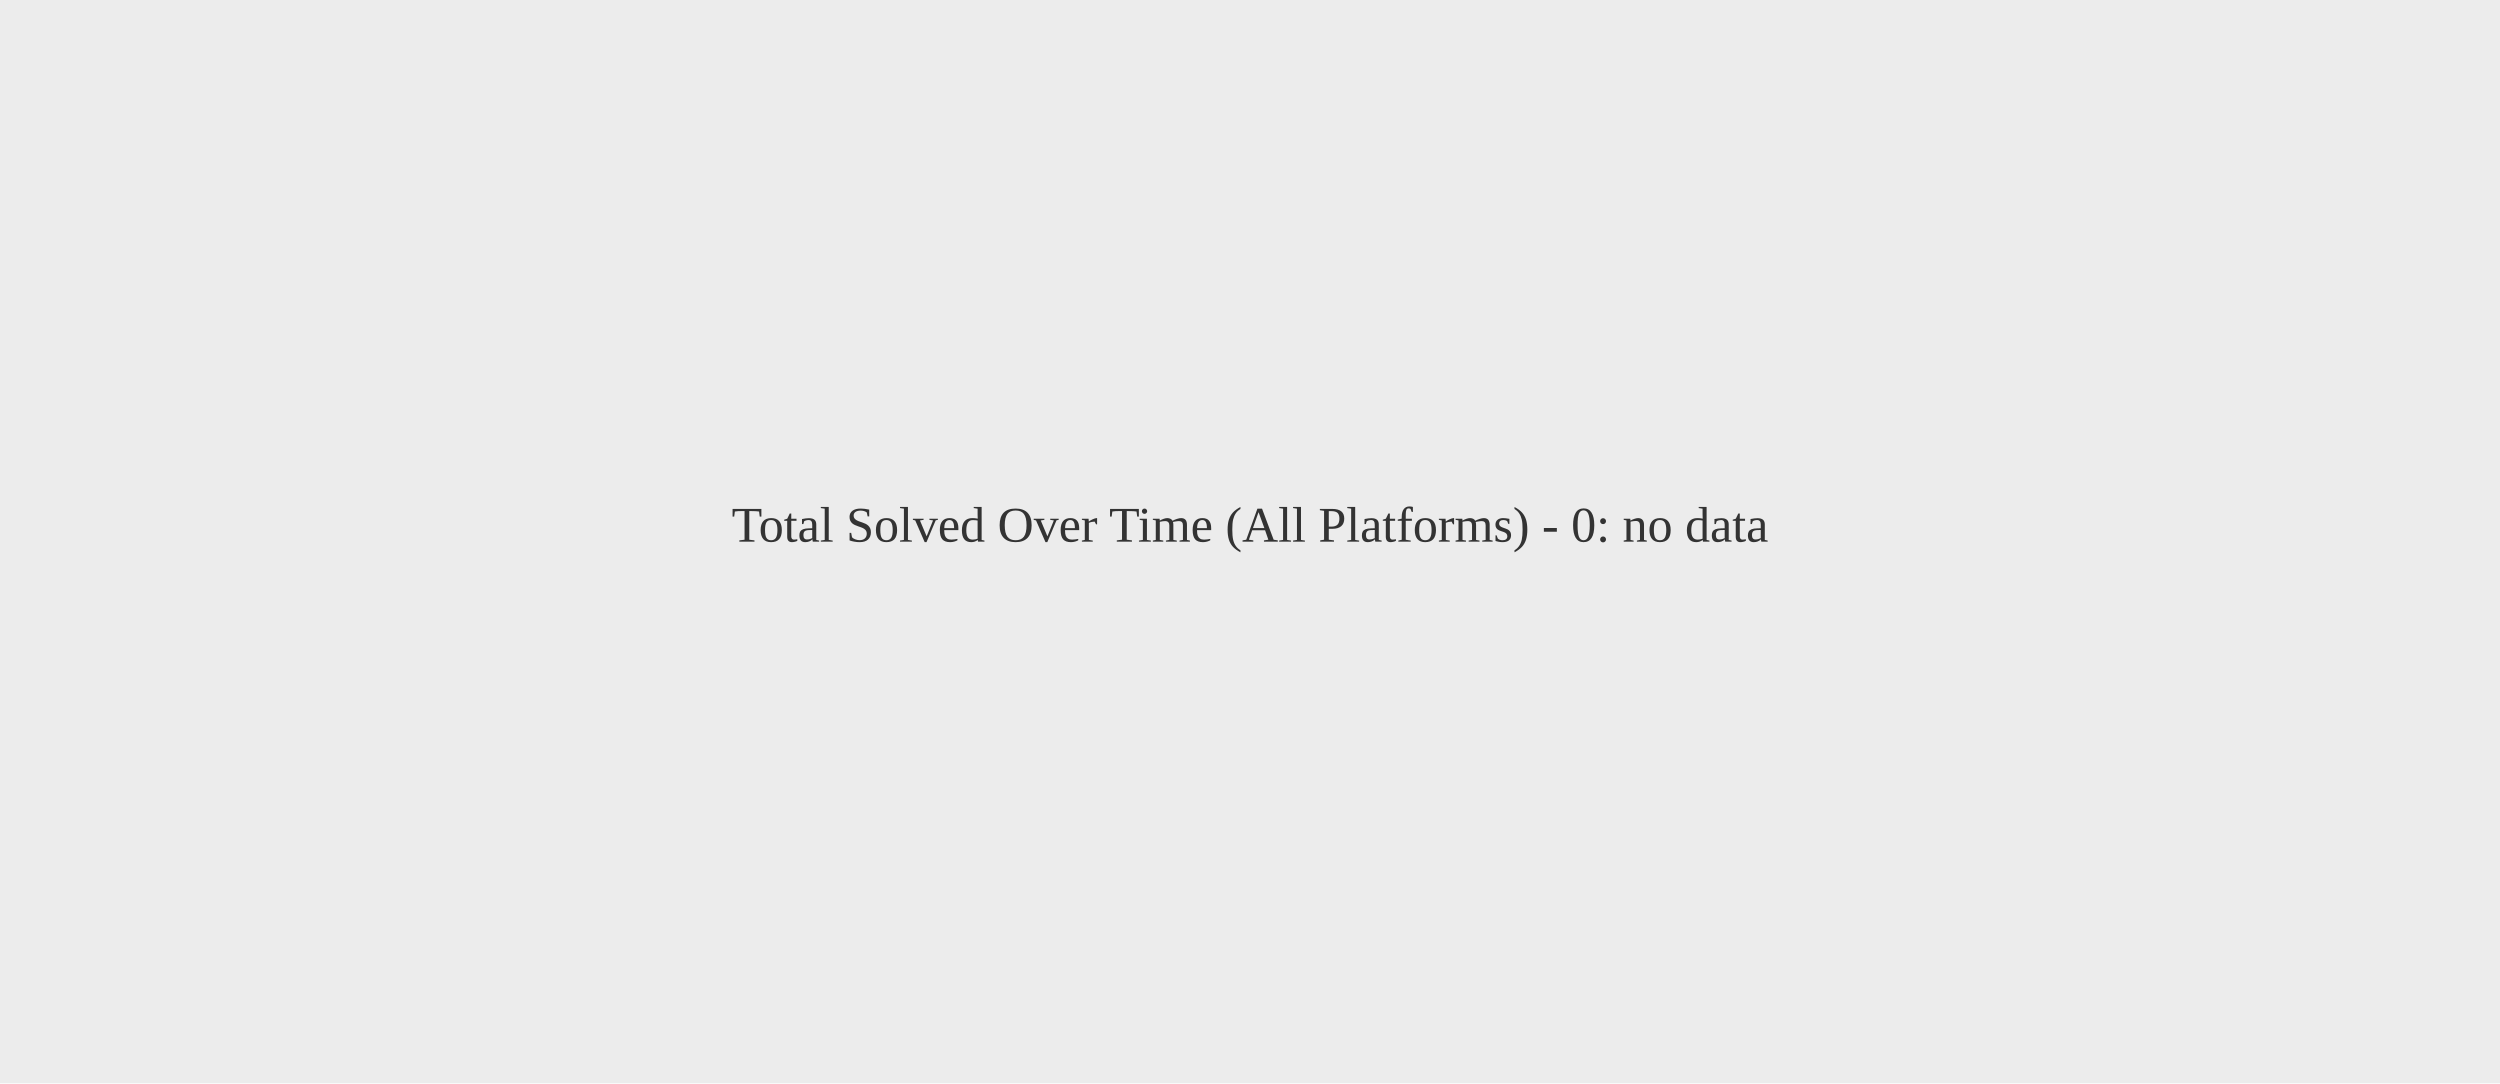
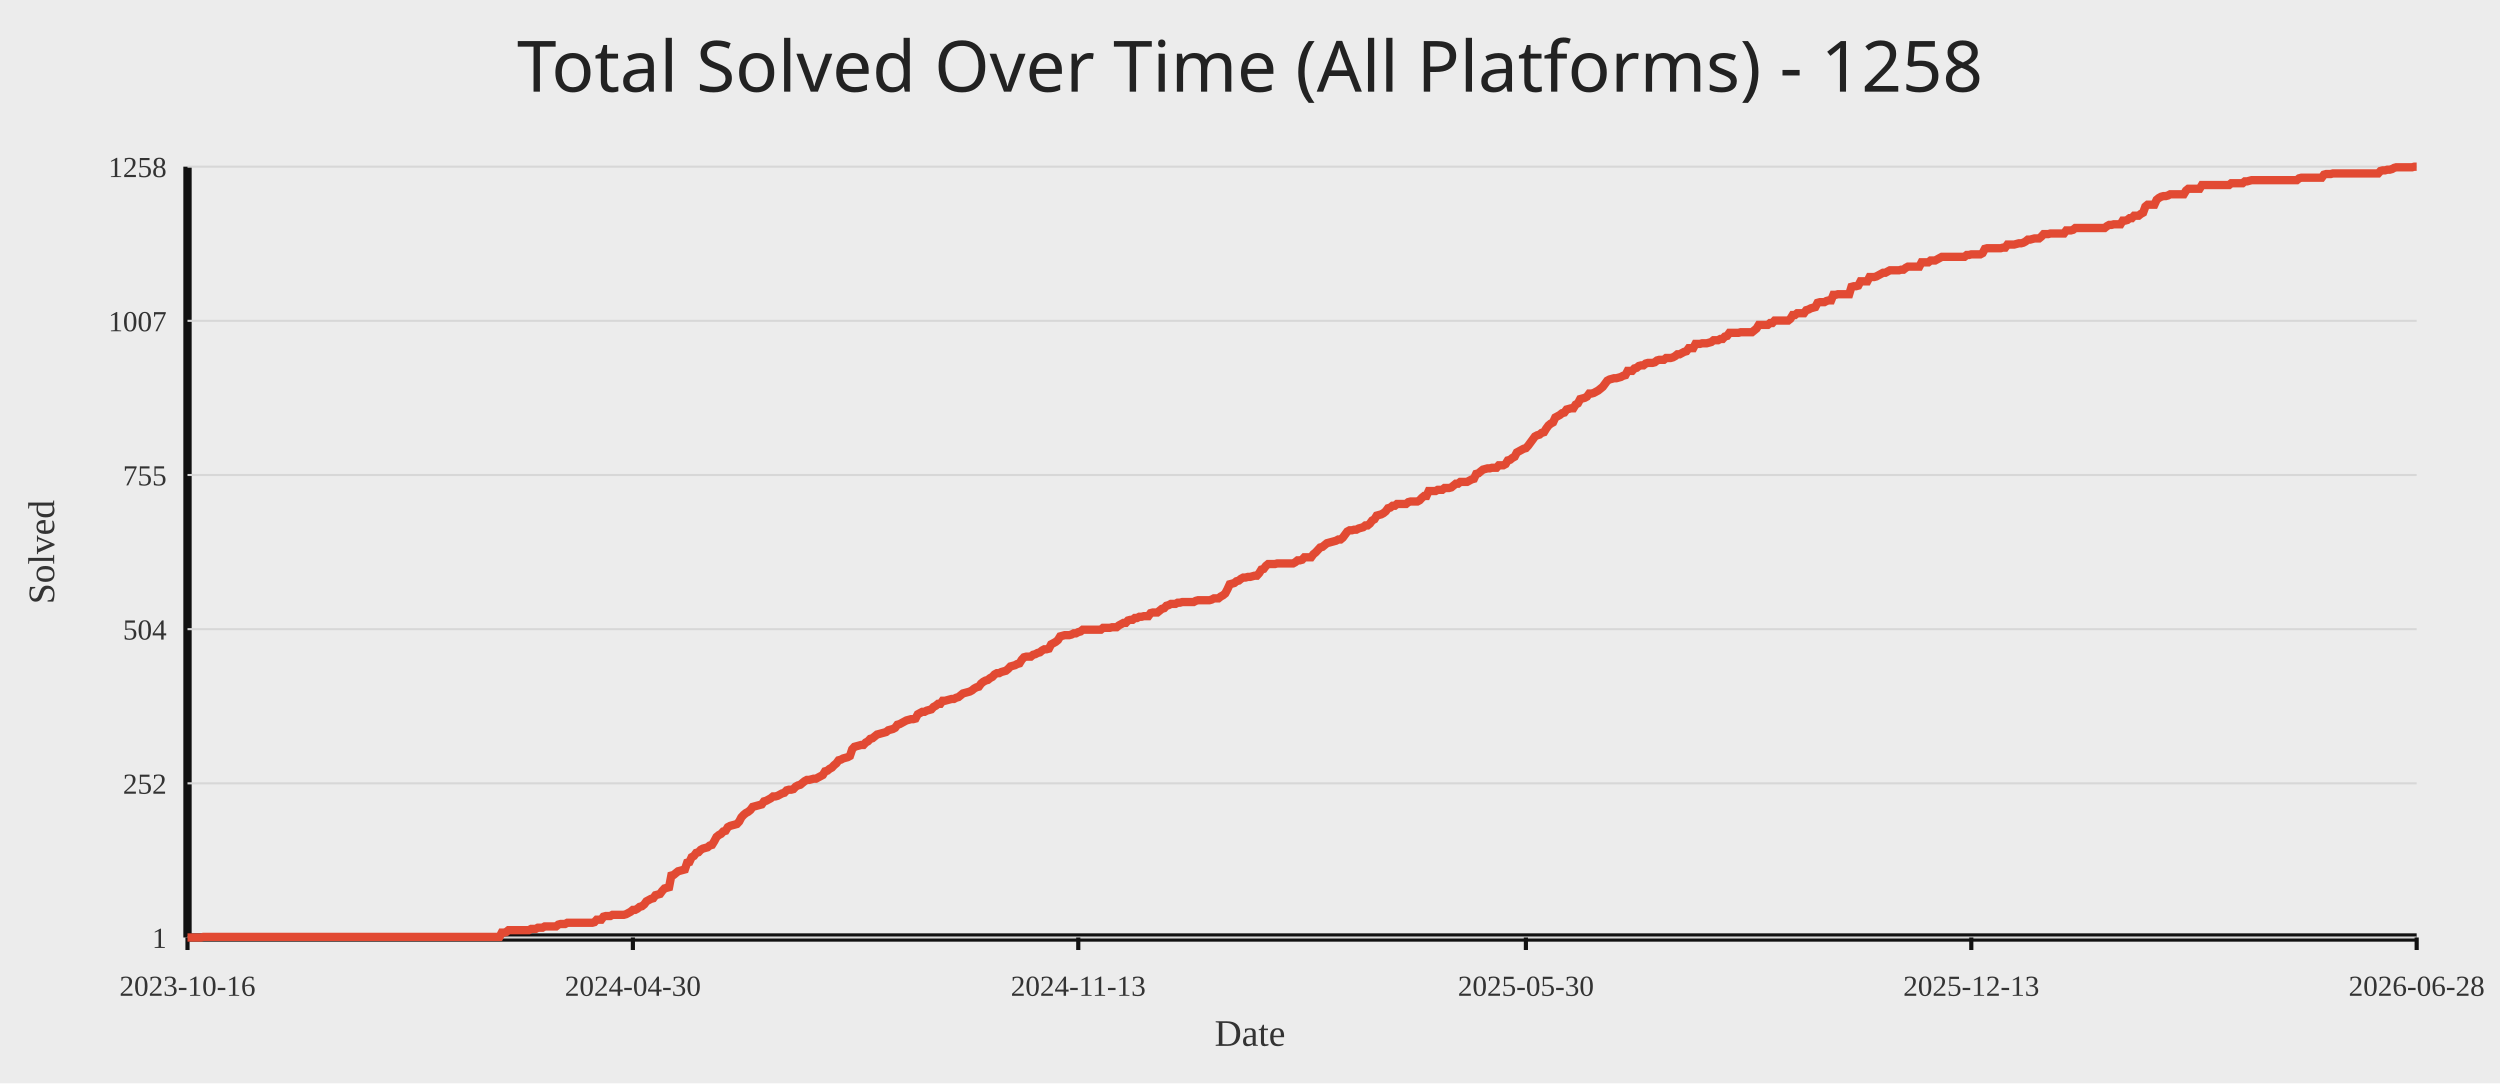
<svg xmlns="http://www.w3.org/2000/svg" width="1200" height="520">
  <rect width="100%" height="100%" fill="#ececec" />
-   <text x="50%" y="50%" text-anchor="middle" fill="#333" font-size="24">Total Solved Over Time (All Platforms) - 0: no data</text>
+   <text x="50%" y="44" text-anchor="middle" fill="#222" font-size="34" font-family="Comic Sans MS, Segoe UI">Total Solved Over Time (All Platforms) - 1258</text>
+   <line x1="90" y1="450" x2="1160" y2="450" stroke="#111" stroke-width="4" />
+   <line x1="90" y1="80" x2="90" y2="450" stroke="#111" stroke-width="4" />
+   <line x1="90" y1="450.00" x2="1160" y2="450.00" stroke="#d7d7d7" stroke-width="1" />
+   <text x="80" y="455.00" text-anchor="end" fill="#333" font-size="14">1</text>
+   <line x1="90" y1="376.00" x2="1160" y2="376.00" stroke="#d7d7d7" stroke-width="1" />
+   <text x="80" y="381.00" text-anchor="end" fill="#333" font-size="14">252</text>
+   <line x1="90" y1="302.00" x2="1160" y2="302.00" stroke="#d7d7d7" stroke-width="1" />
+   <text x="80" y="307.00" text-anchor="end" fill="#333" font-size="14">504</text>
+   <line x1="90" y1="228.00" x2="1160" y2="228.00" stroke="#d7d7d7" stroke-width="1" />
+   <text x="80" y="233.00" text-anchor="end" fill="#333" font-size="14">755</text>
+   <line x1="90" y1="154.00" x2="1160" y2="154.00" stroke="#d7d7d7" stroke-width="1" />
+   <text x="80" y="159.00" text-anchor="end" fill="#333" font-size="14">1007</text>
+   <line x1="90" y1="80.00" x2="1160" y2="80.00" stroke="#d7d7d7" stroke-width="1" />
+   <text x="80" y="85.00" text-anchor="end" fill="#333" font-size="14">1258</text>
+   <line x1="90.00" y1="450" x2="90.00" y2="456" stroke="#111" stroke-width="2" />
+   <text x="90.00" y="478" text-anchor="middle" fill="#333" font-size="14">2023-10-16</text>
+   <line x1="303.78" y1="450" x2="303.78" y2="456" stroke="#111" stroke-width="2" />
+   <text x="303.78" y="478" text-anchor="middle" fill="#333" font-size="14">2024-04-30</text>
+   <line x1="517.57" y1="450" x2="517.57" y2="456" stroke="#111" stroke-width="2" />
+   <text x="517.57" y="478" text-anchor="middle" fill="#333" font-size="14">2024-11-13</text>
+   <line x1="732.43" y1="450" x2="732.43" y2="456" stroke="#111" stroke-width="2" />
+   <text x="732.43" y="478" text-anchor="middle" fill="#333" font-size="14">2025-05-30</text>
+   <line x1="946.22" y1="450" x2="946.22" y2="456" stroke="#111" stroke-width="2" />
+   <text x="946.22" y="478" text-anchor="middle" fill="#333" font-size="14">2025-12-13</text>
+   <line x1="1160.00" y1="450" x2="1160.00" y2="456" stroke="#111" stroke-width="2" />
+   <text x="1160.00" y="478" text-anchor="middle" fill="#333" font-size="14">2026-06-28</text>
+   <polyline fill="none" stroke="#e24a33" stroke-width="4" points="90.00,450.00 91.09,450.00 92.17,450.00 93.26,450.00 94.34,450.00 95.43,450.00 96.51,450.00 97.60,449.71 98.68,449.71 99.77,449.71 100.85,449.71 101.94,449.71 103.02,449.71 104.11,449.71 105.19,449.71 106.28,449.71 107.36,449.71 108.45,449.71 109.53,449.71 110.62,449.71 111.70,449.71 112.79,449.71 113.87,449.71 114.96,449.71 116.04,449.71 117.13,449.71 118.22,449.71 119.30,449.71 120.39,449.71 121.47,449.71 122.56,449.71 123.64,449.71 124.73,449.71 125.81,449.71 126.90,449.71 127.98,449.71 129.07,449.71 130.15,449.71 131.24,449.71 132.32,449.71 133.41,449.71 134.49,449.71 135.58,449.71 136.66,449.71 137.75,449.71 138.83,449.71 139.92,449.71 141.00,449.71 142.09,449.71 143.17,449.71 144.26,449.71 145.34,449.71 146.43,449.71 147.52,449.71 148.60,449.71 149.69,449.71 150.77,449.71 151.86,449.71 152.94,449.71 154.03,449.71 155.11,449.71 156.20,449.71 157.28,449.71 158.37,449.71 159.45,449.71 160.54,449.71 161.62,449.71 162.71,449.71 163.79,449.71 164.88,449.71 165.96,449.71 167.05,449.71 168.13,449.71 169.22,449.71 170.30,449.71 171.39,449.71 172.47,449.71 173.56,449.71 174.65,449.71 175.73,449.71 176.82,449.71 177.90,449.71 178.99,449.71 180.07,449.71 181.16,449.71 182.24,449.71 183.33,449.71 184.41,449.71 185.50,449.71 186.58,449.71 187.67,449.71 188.75,449.71 189.84,449.71 190.92,449.71 192.01,449.71 193.09,449.71 194.18,449.71 195.26,449.71 196.35,449.71 197.43,449.71 198.52,449.71 199.60,449.71 200.69,449.71 201.77,449.71 202.86,449.71 203.95,449.71 205.03,449.71 206.12,449.71 207.20,449.71 208.29,449.71 209.37,449.71 210.46,449.71 211.54,449.71 212.63,449.71 213.71,449.71 214.80,449.71 215.88,449.71 216.97,449.71 218.05,449.71 219.14,449.71 220.22,449.71 221.31,449.71 222.39,449.71 223.48,449.71 224.56,449.71 225.65,449.71 226.73,449.71 227.82,449.71 228.90,449.71 229.99,449.71 231.08,449.71 232.16,449.71 233.25,449.71 234.33,449.71 235.42,449.71 236.50,449.71 237.59,449.71 238.67,449.71 239.76,449.71 240.84,447.65 241.93,447.65 243.01,447.35 244.10,446.47 245.18,446.47 246.27,446.47 247.35,446.47 248.44,446.47 249.52,446.47 250.61,446.47 251.69,446.47 252.78,446.47 253.86,446.47 254.95,445.88 256.03,445.88 257.12,445.88 258.20,445.29 259.29,445.29 260.38,445.29 261.46,444.70 262.55,444.70 263.63,444.70 264.72,444.70 265.80,444.70 266.89,444.70 267.97,443.82 269.06,443.52 270.14,443.52 271.23,443.52 272.31,442.94 273.40,442.94 274.48,442.94 275.57,442.94 276.65,442.94 277.74,442.94 278.82,442.94 279.91,442.94 280.99,442.94 282.08,442.94 283.16,442.94 284.25,442.94 285.33,442.64 286.42,441.46 287.51,441.46 288.59,441.46 289.68,439.99 290.76,439.70 291.85,439.70 292.93,439.70 294.02,439.11 295.10,439.11 296.19,439.11 297.27,439.11 298.36,439.11 299.44,439.11 300.53,438.81 301.61,438.23 302.70,437.64 303.78,436.75 304.87,436.75 305.95,436.17 307.04,435.28 308.12,434.99 309.21,434.11 310.29,432.63 311.38,432.04 312.46,431.46 313.55,431.16 314.63,429.69 315.72,429.40 316.81,429.10 317.89,427.63 318.98,426.45 320.06,426.16 321.15,425.86 322.23,420.27 323.32,419.98 324.40,419.09 325.49,418.21 326.57,417.92 327.66,417.62 328.74,417.33 329.83,414.09 330.91,413.79 332.00,411.44 333.08,410.85 334.17,409.38 335.25,409.09 336.34,407.91 337.42,407.32 338.51,407.02 339.59,406.73 340.68,405.85 341.76,405.55 342.85,403.79 343.94,401.73 345.02,400.84 346.11,400.25 347.19,399.08 348.28,398.78 349.36,397.02 350.45,396.43 351.53,396.13 352.62,395.84 353.70,395.54 354.79,394.37 355.87,392.31 356.96,391.13 358.04,390.25 359.13,389.66 360.21,388.77 361.30,387.30 362.38,387.01 363.47,386.71 364.55,386.42 365.64,386.13 366.72,384.65 367.81,384.36 368.89,383.77 369.98,383.18 371.06,382.30 372.15,382.30 373.24,382.00 374.32,381.42 375.41,380.83 376.49,380.53 377.58,379.36 378.66,379.06 379.75,379.06 380.83,378.77 381.92,377.59 383.00,377.00 384.09,376.71 385.17,375.82 386.26,374.94 387.34,374.35 388.43,374.35 389.51,374.06 390.60,373.76 391.68,373.76 392.77,373.17 393.85,372.59 394.94,372.00 396.02,370.23 397.11,369.94 398.19,369.05 399.28,368.46 400.37,367.29 401.45,366.40 402.54,364.93 403.62,364.64 404.71,364.05 405.79,363.75 406.88,363.46 407.96,362.87 409.05,359.63 410.13,358.46 411.22,358.16 412.30,357.87 413.39,357.57 414.47,357.57 415.56,356.40 416.64,355.81 417.73,354.63 418.81,354.34 419.90,353.45 420.98,352.57 422.07,352.28 423.15,351.98 424.24,351.69 425.32,351.39 426.41,350.51 427.49,350.21 428.58,349.92 429.67,349.33 430.75,347.86 431.84,347.57 432.92,346.98 434.01,346.39 435.09,345.80 436.18,345.51 437.26,345.21 438.35,345.21 439.43,344.92 440.52,342.86 441.60,342.27 442.69,341.68 443.77,341.68 444.86,341.09 445.94,340.80 447.03,340.50 448.11,339.32 449.20,338.74 450.28,337.85 451.37,337.85 452.45,336.38 453.54,336.38 454.62,336.09 455.71,335.79 456.80,335.50 457.88,335.50 458.97,334.91 460.05,334.61 461.14,333.73 462.22,332.85 463.31,332.55 464.39,332.26 465.48,331.96 466.56,331.38 467.65,330.49 468.73,329.90 469.82,329.61 470.90,328.14 471.99,327.26 473.07,326.67 474.16,326.37 475.24,325.49 476.33,324.90 477.41,323.72 478.50,323.13 479.58,323.13 480.67,322.55 481.75,322.25 482.84,321.96 483.92,321.07 485.01,319.90 486.10,319.60 487.18,319.31 488.27,318.72 489.35,318.42 490.44,316.66 491.52,315.48 492.61,315.19 493.69,315.19 494.78,315.19 495.86,314.30 496.95,314.01 498.03,313.42 499.12,313.13 500.20,312.24 501.29,311.65 502.37,311.65 503.46,311.36 504.54,309.30 505.63,308.71 506.71,308.12 507.80,307.24 508.88,305.47 509.97,305.18 511.05,304.88 512.14,304.88 513.23,304.88 514.31,304.59 515.40,304.00 516.48,304.00 517.57,303.41 518.65,303.12 519.74,302.24 520.82,302.24 521.91,302.24 522.99,302.24 524.08,302.24 525.16,302.24 526.25,302.24 527.33,302.24 528.42,302.24 529.50,301.35 530.59,301.35 531.67,301.35 532.76,301.35 533.84,301.06 534.93,301.06 536.01,301.06 537.10,300.18 538.18,299.59 539.27,299.00 540.35,299.00 541.44,297.82 542.53,297.53 543.61,297.53 544.70,296.64 545.78,296.64 546.87,296.05 547.95,296.05 549.04,295.76 550.12,295.76 551.21,295.76 552.29,294.29 553.38,293.99 554.46,293.99 555.55,293.99 556.63,293.11 557.72,292.23 558.80,291.93 559.89,290.76 560.97,290.46 562.06,289.87 563.14,289.87 564.23,289.87 565.31,289.28 566.40,289.28 567.48,288.99 568.57,288.99 569.66,288.99 570.74,288.99 571.83,288.99 572.91,288.99 574.00,288.40 575.08,288.11 576.17,288.11 577.25,288.11 578.34,288.11 579.42,288.11 580.51,288.11 581.59,287.81 582.68,287.22 583.76,287.22 584.85,287.22 585.93,286.34 587.02,285.75 588.10,284.87 589.19,282.81 590.27,280.45 591.36,280.16 592.44,279.86 593.53,278.98 594.61,278.69 595.70,277.80 596.78,277.22 597.87,277.22 598.96,276.92 600.04,276.92 601.13,276.63 602.21,276.33 603.30,276.33 604.38,275.16 605.47,273.39 606.55,273.09 607.64,271.62 608.72,270.74 609.81,270.74 610.89,270.74 611.98,270.74 613.06,270.45 614.15,270.45 615.23,270.45 616.32,270.45 617.40,270.45 618.49,270.45 619.57,270.45 620.66,270.45 621.74,269.86 622.83,268.97 623.91,268.97 625.00,268.68 626.09,267.50 627.17,267.50 628.26,267.50 629.34,267.50 630.43,266.03 631.51,265.15 632.60,263.97 633.68,262.79 634.77,262.50 635.85,261.61 636.94,260.73 638.02,260.44 639.11,260.14 640.19,259.85 641.28,259.55 642.36,258.97 643.45,258.97 644.53,258.08 645.62,256.61 646.70,255.14 647.79,254.55 648.87,254.55 649.96,254.26 651.04,254.26 652.13,253.67 653.22,253.37 654.30,253.08 655.39,252.20 656.47,252.20 657.56,251.31 658.64,249.84 659.73,249.25 660.81,247.49 661.90,247.19 662.98,246.90 664.07,246.31 665.15,245.43 666.24,243.95 667.32,243.66 668.41,242.78 669.49,242.78 670.58,241.89 671.66,241.89 672.75,241.89 673.83,241.89 674.92,241.89 676.00,241.01 677.09,240.72 678.17,240.72 679.26,240.72 680.34,240.72 681.43,240.13 682.52,238.95 683.60,238.07 684.69,238.07 685.77,235.71 686.86,235.71 687.94,235.71 689.03,235.71 690.11,235.12 691.20,235.12 692.28,235.12 693.37,234.24 694.45,234.24 695.54,234.24 696.62,233.95 697.71,233.06 698.79,232.18 699.88,232.18 700.96,231.30 702.05,231.30 703.13,231.30 704.22,231.30 705.30,230.71 706.39,230.12 707.47,229.82 708.56,227.47 709.65,227.18 710.73,226.29 711.82,225.41 712.90,225.12 713.99,224.82 715.07,224.82 716.16,224.53 717.24,224.53 718.33,224.53 719.41,223.35 720.50,223.35 721.58,223.35 722.67,222.76 723.75,220.99 724.84,220.70 725.92,219.82 727.01,219.23 728.09,217.17 729.18,216.58 730.26,215.99 731.35,215.40 732.43,215.11 733.52,213.93 734.60,212.46 735.69,210.99 736.77,209.51 737.86,208.93 738.95,208.63 740.03,207.75 741.12,207.45 742.20,205.69 743.29,204.22 744.37,203.33 745.46,202.74 746.54,200.39 747.63,199.80 748.71,199.21 749.80,198.33 750.88,198.04 751.97,196.56 753.05,196.27 754.14,195.97 755.22,195.97 756.31,194.21 757.39,193.62 758.48,191.56 759.56,191.26 760.65,190.97 761.73,190.38 762.82,188.91 763.90,188.91 764.99,188.62 766.08,188.03 767.16,187.44 768.25,186.56 769.33,185.67 770.42,184.20 771.50,182.73 772.59,182.14 773.67,181.85 774.76,181.55 775.84,181.55 776.93,181.26 778.01,180.96 779.10,180.37 780.18,180.08 781.27,178.02 782.35,178.02 783.44,178.02 784.52,176.84 785.61,176.55 786.69,175.66 787.78,175.37 788.86,175.37 789.95,174.49 791.03,174.19 792.12,174.19 793.20,174.19 794.29,173.90 795.38,173.02 796.46,172.72 797.55,172.72 798.63,172.72 799.72,171.84 800.80,171.84 801.89,171.84 802.97,171.54 804.06,170.95 805.14,170.07 806.23,170.07 807.31,169.48 808.40,168.89 809.48,168.60 810.57,167.13 811.65,167.13 812.74,167.13 813.82,165.07 814.91,165.07 815.99,165.07 817.08,164.77 818.16,164.77 819.25,164.77 820.33,164.48 821.42,164.18 822.51,163.30 823.59,163.30 824.68,163.30 825.76,162.71 826.85,162.71 827.93,161.54 829.02,161.24 830.10,159.77 831.19,159.77 832.27,159.77 833.36,159.77 834.44,159.77 835.53,159.47 836.61,159.47 837.70,159.47 838.78,159.47 839.87,159.47 840.95,159.47 842.04,158.59 843.12,157.71 844.21,155.94 845.29,155.94 846.38,155.94 847.46,155.94 848.55,155.94 849.63,155.06 850.72,155.06 851.81,153.88 852.89,153.88 853.98,153.88 855.06,153.88 856.15,153.88 857.23,153.88 858.32,153.88 859.40,153.00 860.49,151.23 861.57,151.23 862.66,150.35 863.74,150.35 864.83,150.35 865.91,150.35 867.00,148.88 868.08,148.58 869.17,148.00 870.25,147.70 871.34,147.41 872.42,145.35 873.51,145.05 874.59,145.05 875.68,145.05 876.76,144.46 877.85,144.17 878.94,144.17 880.02,141.52 881.11,141.52 882.19,141.23 883.28,141.23 884.36,141.23 885.45,141.23 886.53,141.23 887.62,141.23 888.70,137.69 889.79,137.40 890.87,137.40 891.96,137.10 893.04,135.04 894.13,135.04 895.21,135.04 896.30,135.04 897.38,132.98 898.47,132.98 899.55,132.98 900.64,132.69 901.72,132.10 902.81,131.51 903.89,130.92 904.98,130.92 906.06,130.33 907.15,129.75 908.24,129.75 909.32,129.75 910.41,129.75 911.49,129.75 912.58,129.45 913.66,129.45 914.75,128.57 915.83,127.98 916.92,127.98 918.00,127.98 919.09,127.98 920.17,127.98 921.26,127.98 922.34,125.92 923.43,125.92 924.51,125.92 925.60,125.92 926.68,125.04 927.77,125.04 928.85,125.04 929.94,124.45 931.02,123.86 932.11,123.27 933.19,123.27 934.28,123.27 935.37,123.27 936.45,123.27 937.54,123.27 938.62,123.27 939.71,123.27 940.79,123.27 941.88,123.27 942.96,123.27 944.05,122.39 945.13,122.39 946.22,122.09 947.30,122.09 948.39,122.09 949.47,122.09 950.56,122.09 951.64,121.50 952.73,119.44 953.81,119.15 954.90,119.15 955.98,119.15 957.07,119.15 958.15,119.15 959.24,119.15 960.32,119.15 961.41,118.85 962.49,118.85 963.58,117.38 964.67,117.38 965.75,117.38 966.84,117.38 967.92,117.09 969.01,116.79 970.09,116.79 971.18,116.50 972.26,115.91 973.35,115.03 974.43,115.03 975.52,114.73 976.60,114.44 977.69,114.44 978.77,114.44 979.86,113.56 980.94,112.38 982.03,112.38 983.11,112.38 984.20,112.08 985.28,112.08 986.37,112.08 987.45,112.08 988.54,112.08 989.62,112.08 990.71,112.08 991.80,110.61 992.88,110.61 993.97,110.61 995.05,110.32 996.14,109.44 997.22,109.44 998.31,109.44 999.39,109.44 1000.48,109.44 1001.56,109.44 1002.65,109.44 1003.73,109.44 1004.82,109.44 1005.90,109.44 1006.99,109.44 1008.07,109.44 1009.16,109.44 1010.24,109.44 1011.33,108.55 1012.41,107.96 1013.50,107.96 1014.58,107.67 1015.67,107.67 1016.75,107.67 1017.84,107.67 1018.92,105.90 1020.01,105.90 1021.10,105.61 1022.18,104.73 1023.27,104.73 1024.35,103.55 1025.44,103.55 1026.52,103.55 1027.61,102.67 1028.69,102.08 1029.78,99.13 1030.86,98.25 1031.95,98.25 1033.03,98.25 1034.12,98.25 1035.20,95.89 1036.29,95.01 1037.37,94.42 1038.46,94.13 1039.54,94.13 1040.63,93.83 1041.71,93.25 1042.80,93.25 1043.88,93.25 1044.97,93.25 1046.05,93.25 1047.14,93.25 1048.23,93.25 1049.31,91.48 1050.40,90.60 1051.48,90.60 1052.57,90.60 1053.65,90.60 1054.74,90.60 1055.82,90.60 1056.91,88.83 1057.99,88.83 1059.08,88.83 1060.16,88.83 1061.25,88.83 1062.33,88.83 1063.42,88.83 1064.50,88.83 1065.59,88.83 1066.67,88.83 1067.76,88.83 1068.84,88.83 1069.93,88.83 1071.01,87.95 1072.10,87.95 1073.18,87.95 1074.27,87.95 1075.35,87.95 1076.44,87.95 1077.53,87.06 1078.61,87.06 1079.70,86.77 1080.78,86.48 1081.87,86.48 1082.95,86.48 1084.04,86.48 1085.12,86.48 1086.21,86.48 1087.29,86.48 1088.38,86.48 1089.46,86.48 1090.55,86.48 1091.63,86.48 1092.72,86.48 1093.80,86.48 1094.89,86.48 1095.97,86.48 1097.06,86.48 1098.14,86.48 1099.23,86.48 1100.31,86.48 1101.40,86.48 1102.48,86.48 1103.57,85.59 1104.66,85.30 1105.74,85.30 1106.83,85.30 1107.91,85.30 1109.00,85.30 1110.08,85.30 1111.17,85.30 1112.25,85.30 1113.34,85.30 1114.42,85.30 1115.51,83.83 1116.59,83.53 1117.68,83.53 1118.76,83.53 1119.85,83.24 1120.93,83.24 1122.02,83.24 1123.10,83.24 1124.19,83.24 1125.27,83.24 1126.36,83.24 1127.44,83.24 1128.53,83.24 1129.61,83.24 1130.70,83.24 1131.78,83.24 1132.87,83.24 1133.96,83.24 1135.04,83.24 1136.13,83.24 1137.21,83.24 1138.30,83.24 1139.38,83.24 1140.47,83.24 1141.55,83.24 1142.64,82.06 1143.72,81.77 1144.81,81.77 1145.89,81.47 1146.98,81.47 1148.06,81.18 1149.15,80.59 1150.23,80.29 1151.32,80.29 1152.40,80.29 1153.49,80.29 1154.57,80.29 1155.66,80.29 1156.74,80.29 1157.83,80.29 1158.91,80.00 1160.00,80.00" />
+   <text x="50%" y="502" text-anchor="middle" fill="#333" font-size="18">Date</text>
+   <text x="26" y="265.00" transform="rotate(-90 26 265.00)" text-anchor="middle" fill="#333" font-size="18">Solved</text>
</svg>
